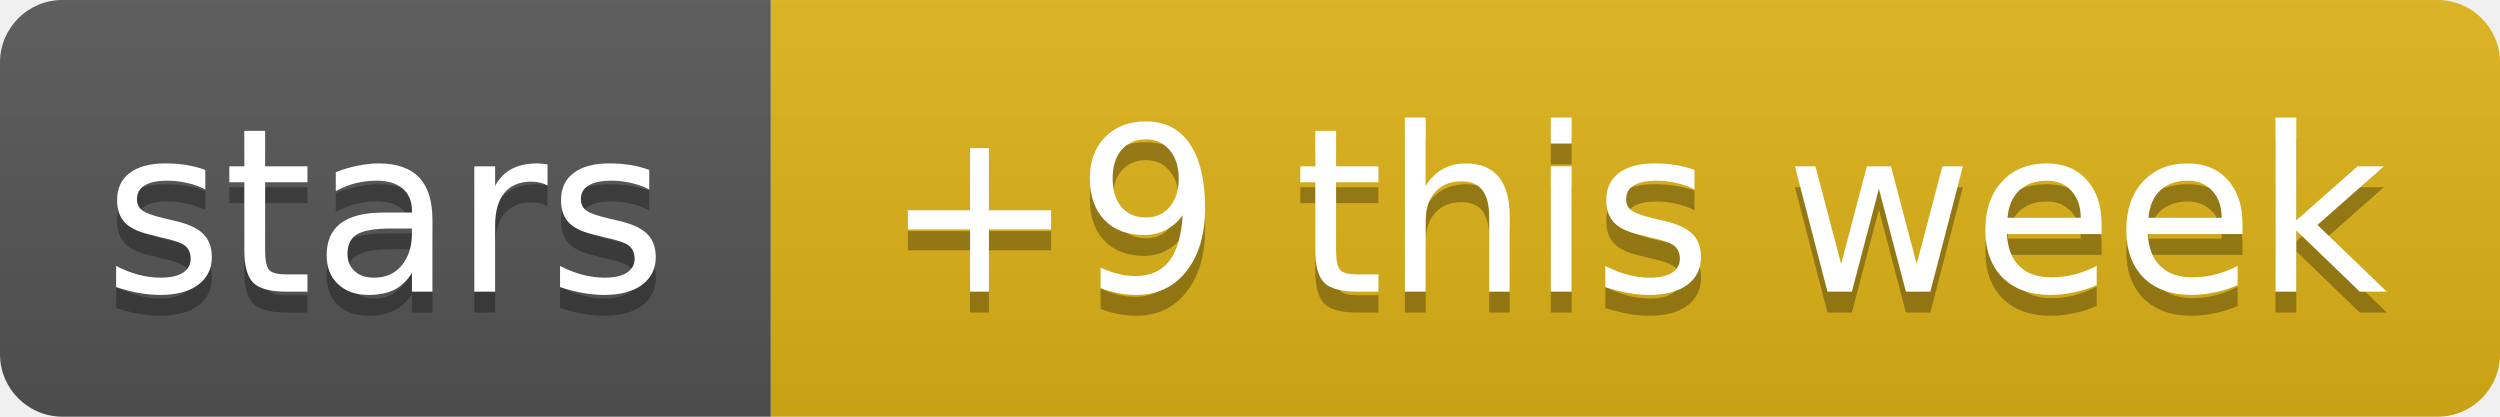
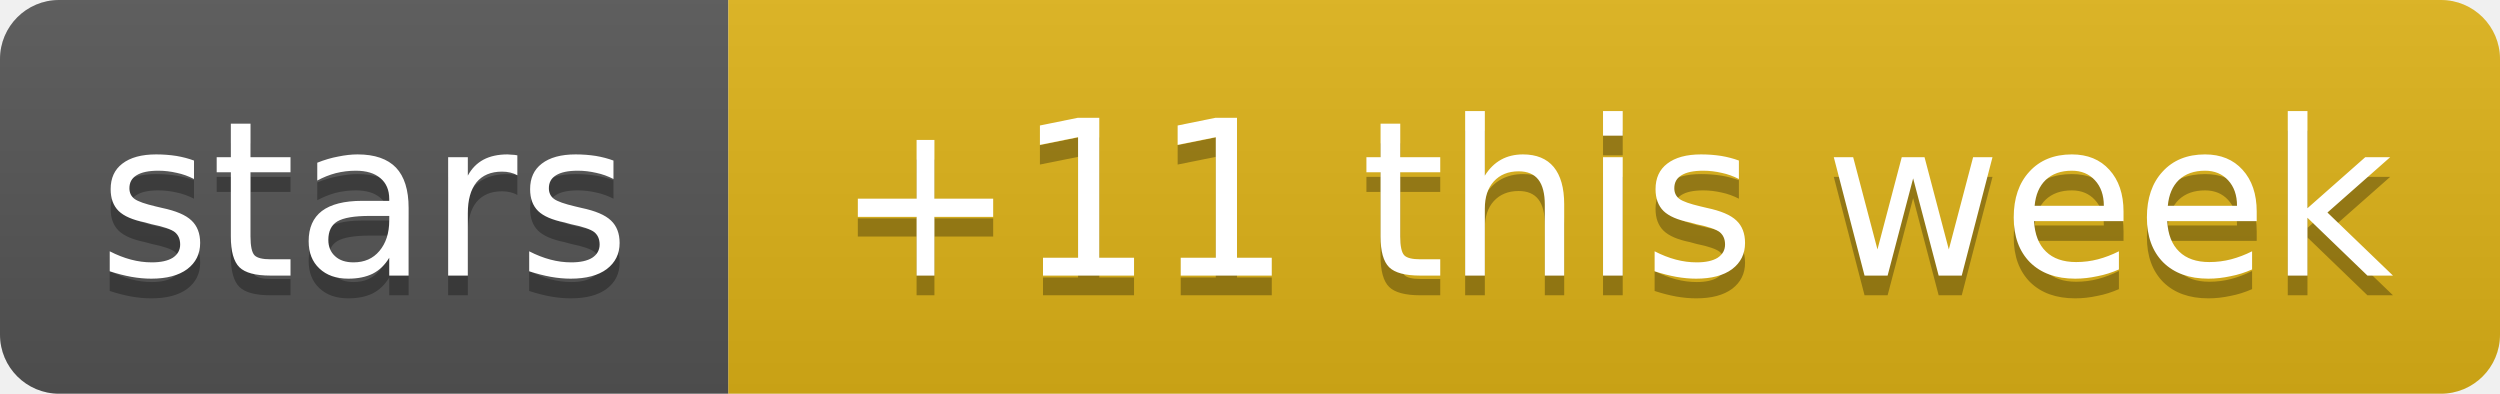
- <svg xmlns="http://www.w3.org/2000/svg" width="120" height="20" role="img" aria-label="stars: +9 this week">
+ <svg xmlns="http://www.w3.org/2000/svg" width="127" height="20" role="img" aria-label="stars: +11 this week">
  <linearGradient id="s" x2="0" y2="100%">
    <stop offset="0" stop-color="#bbb" stop-opacity=".1" />
    <stop offset="1" stop-opacity=".1" />
  </linearGradient>
  <clipPath id="r">
-     <rect width="120" height="20" rx="3" fill="#fff" />
+     <rect width="127" height="20" rx="3" fill="#fff" />
  </clipPath>
  <g clip-path="url(#r)">
    <rect width="37" height="20" fill="#555" />
-     <rect x="37" width="83" height="20" fill="#dfb317" />
-     <rect width="120" height="20" fill="url(#s)" />
+     <rect x="37" width="90" height="20" fill="#dfb317" />
+     <rect width="127" height="20" fill="url(#s)" />
  </g>
  <g fill="#fff" text-anchor="middle" font-family="Verdana,Geneva,DejaVu Sans,sans-serif" text-rendering="geometricPrecision" font-size="11">
    <text aria-hidden="true" x="18.5" y="15" fill="#010101" fill-opacity=".3" textLength="26.9">stars</text>
-     <text aria-hidden="true" x="78.5" y="15" fill="#010101" fill-opacity=".3" textLength="72.5">+9 this week</text>
+     <text aria-hidden="true" x="82" y="15" fill="#010101" fill-opacity=".3" textLength="79.5">+11 this week</text>
    <text x="18.5" y="14" textLength="26.9">stars</text>
-     <text x="78.5" y="14" textLength="72.5">+9 this week</text>
+     <text x="82" y="14" textLength="79.5">+11 this week</text>
  </g>
</svg>
